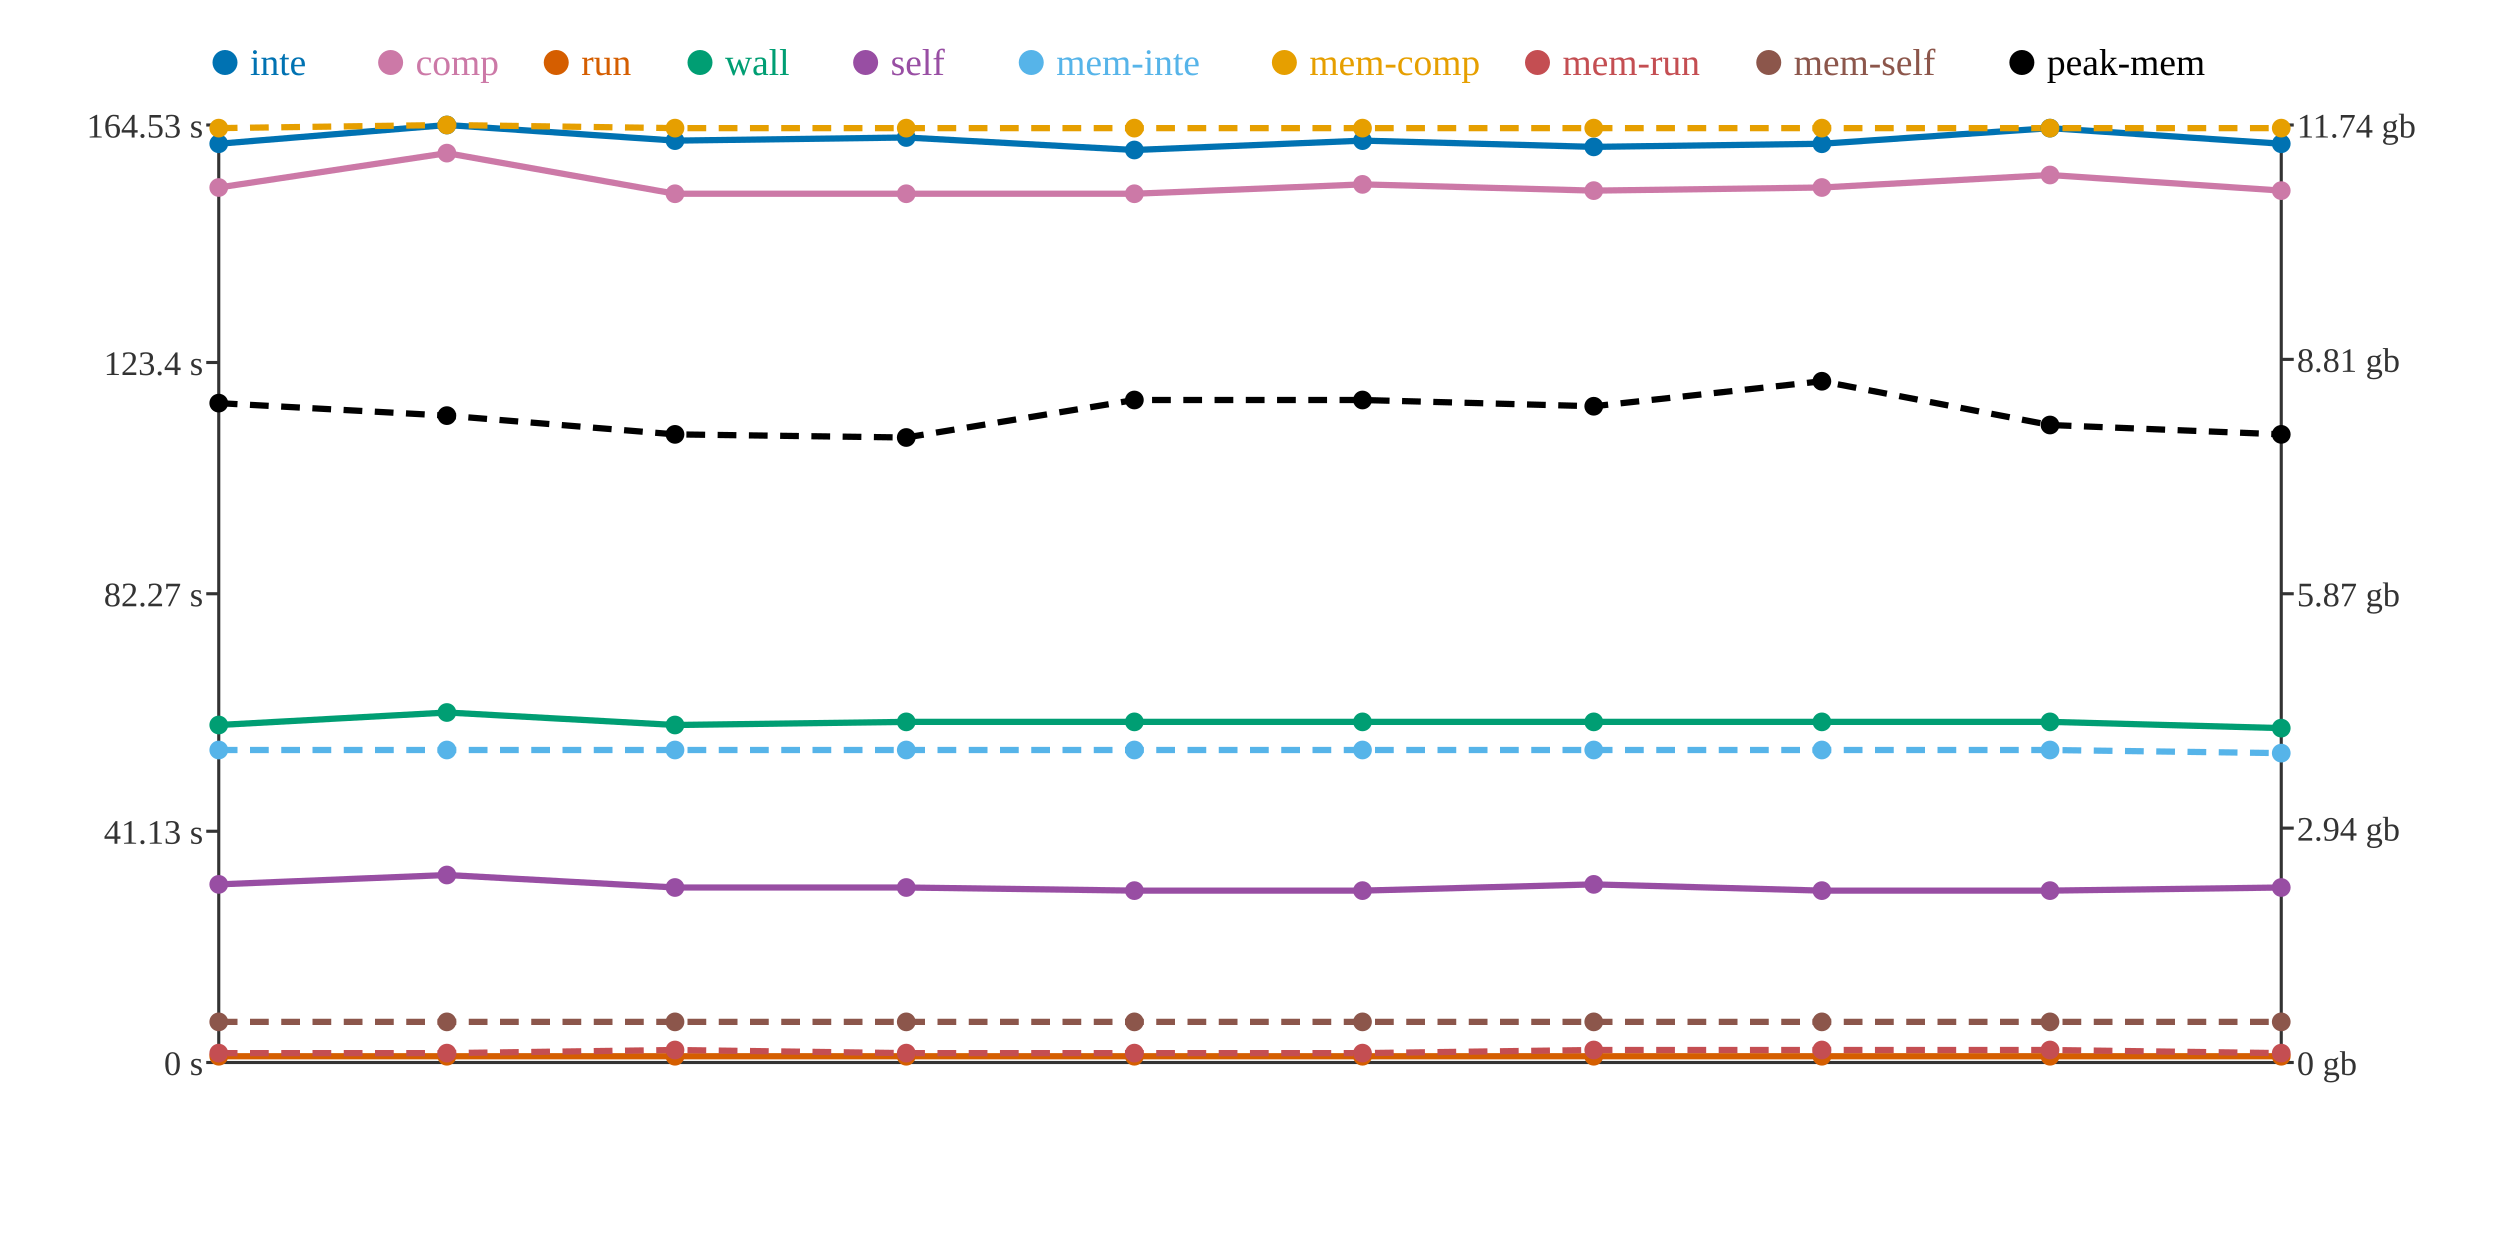
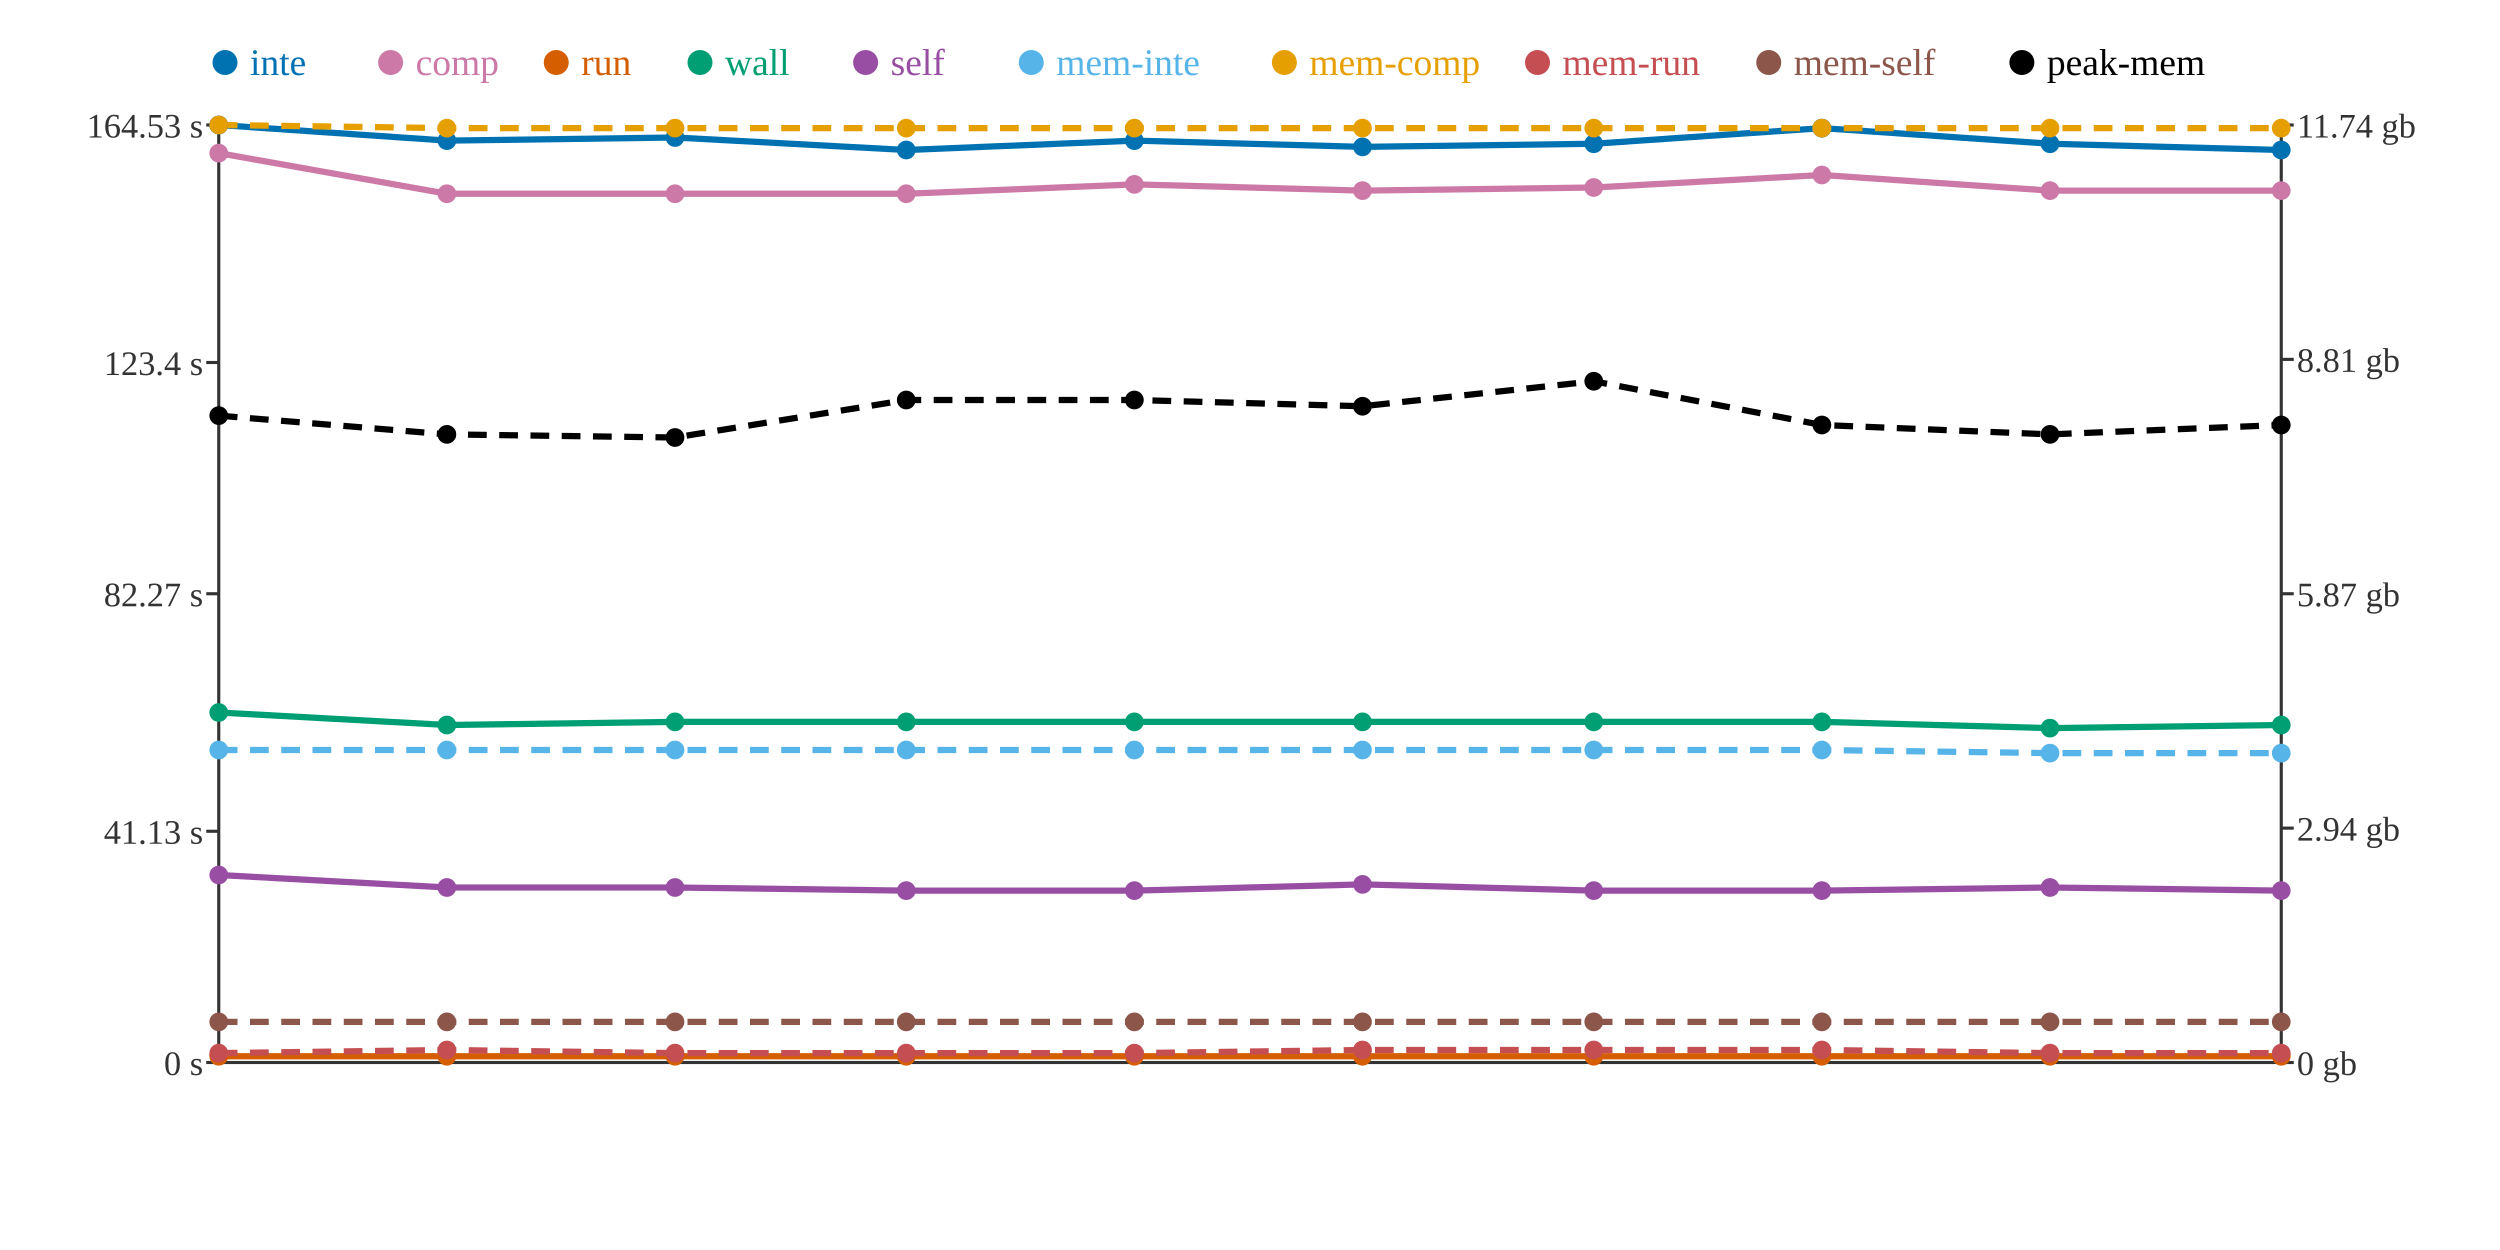
<svg xmlns="http://www.w3.org/2000/svg" width="800" height="400">
  <rect width="800" height="400" fill="white" />
  <line x1="70" y1="40" x2="70" y2="340" stroke="#333" stroke-width="1" />
  <line x1="70" y1="340" x2="730" y2="340" stroke="#333" stroke-width="1" />
  <line x1="730" y1="40" x2="730" y2="340" stroke="#333" stroke-width="1" />
  <line x1="66" y1="340" x2="70" y2="340" stroke="#333" stroke-width="1" />
  <text x="65" y="344" text-anchor="end" font-size="11" fill="#333">0 s</text>
  <line x1="66" y1="266" x2="70" y2="266" stroke="#333" stroke-width="1" />
  <text x="65" y="270" text-anchor="end" font-size="11" fill="#333">41.13 s</text>
  <line x1="66" y1="190" x2="70" y2="190" stroke="#333" stroke-width="1" />
  <text x="65" y="194" text-anchor="end" font-size="11" fill="#333">82.27 s</text>
  <line x1="66" y1="116" x2="70" y2="116" stroke="#333" stroke-width="1" />
  <text x="65" y="120" text-anchor="end" font-size="11" fill="#333">123.4 s</text>
  <line x1="66" y1="40" x2="70" y2="40" stroke="#333" stroke-width="1" />
  <text x="65" y="44" text-anchor="end" font-size="11" fill="#333">164.53 s</text>
  <line x1="730" y1="340" x2="734" y2="340" stroke="#333" stroke-width="1" />
  <text x="735" y="344" text-anchor="start" font-size="11" fill="#333">0 gb</text>
  <line x1="730" y1="265" x2="734" y2="265" stroke="#333" stroke-width="1" />
  <text x="735" y="269" text-anchor="start" font-size="11" fill="#333">2.94 gb</text>
  <line x1="730" y1="190" x2="734" y2="190" stroke="#333" stroke-width="1" />
  <text x="735" y="194" text-anchor="start" font-size="11" fill="#333">5.87 gb</text>
  <line x1="730" y1="115" x2="734" y2="115" stroke="#333" stroke-width="1" />
  <text x="735" y="119" text-anchor="start" font-size="11" fill="#333">8.81 gb</text>
  <line x1="730" y1="40" x2="734" y2="40" stroke="#333" stroke-width="1" />
  <text x="735" y="44" text-anchor="start" font-size="11" fill="#333">11.74 gb</text>
-   <polyline points="70,46 143,40 216,45 290,44 363,48 436,45 510,47 583,46 656,41 730,46" fill="none" stroke="#0072B2" stroke-width="2" />
-   <polyline points="70,60 143,49 216,62 290,62 363,62 436,59 510,61 583,60 656,56 730,61" fill="none" stroke="#CC79A7" stroke-width="2" />
+   <polyline points="70,40 143,45 216,44 290,48 363,45 436,47 510,46 583,41 656,46 730,48" fill="none" stroke="#0072B2" stroke-width="2" />
+   <polyline points="70,49 143,62 216,62 290,62 363,59 436,61 510,60 583,56 656,61 730,61" fill="none" stroke="#CC79A7" stroke-width="2" />
  <polyline points="70,338 143,338 216,338 290,338 363,338 436,338 510,338 583,338 656,338 730,338" fill="none" stroke="#D55E00" stroke-width="2" />
-   <polyline points="70,232 143,228 216,232 290,231 363,231 436,231 510,231 583,231 656,231 730,233" fill="none" stroke="#009E73" stroke-width="2" />
-   <polyline points="70,283 143,280 216,284 290,284 363,285 436,285 510,283 583,285 656,285 730,284" fill="none" stroke="#984EA3" stroke-width="2" />
-   <polyline points="70,240 143,240 216,240 290,240 363,240 436,240 510,240 583,240 656,240 730,241" fill="none" stroke="#56B4E9" stroke-width="2" stroke-dasharray="6 4" />
-   <polyline points="70,41 143,40 216,41 290,41 363,41 436,41 510,41 583,41 656,41 730,41" fill="none" stroke="#E69F00" stroke-width="2" stroke-dasharray="6 4" />
-   <polyline points="70,337 143,337 216,336 290,337 363,337 436,337 510,336 583,336 656,336 730,337" fill="none" stroke="#C44E52" stroke-width="2" stroke-dasharray="6 4" />
+   <polyline points="70,228 143,232 216,231 290,231 363,231 436,231 510,231 583,231 656,233 730,232" fill="none" stroke="#009E73" stroke-width="2" />
+   <polyline points="70,280 143,284 216,284 290,285 363,285 436,283 510,285 583,285 656,284 730,285" fill="none" stroke="#984EA3" stroke-width="2" />
+   <polyline points="70,240 143,240 216,240 290,240 363,240 436,240 510,240 583,240 656,241 730,241" fill="none" stroke="#56B4E9" stroke-width="2" stroke-dasharray="6 4" />
+   <polyline points="70,40 143,41 216,41 290,41 363,41 436,41 510,41 583,41 656,41 730,41" fill="none" stroke="#E69F00" stroke-width="2" stroke-dasharray="6 4" />
+   <polyline points="70,337 143,336 216,337 290,337 363,337 436,336 510,336 583,336 656,337 730,337" fill="none" stroke="#C44E52" stroke-width="2" stroke-dasharray="6 4" />
  <polyline points="70,327 143,327 216,327 290,327 363,327 436,327 510,327 583,327 656,327 730,327" fill="none" stroke="#8C564B" stroke-width="2" stroke-dasharray="6 4" />
-   <polyline points="70,129 143,133 216,139 290,140 363,128 436,128 510,130 583,122 656,136 730,139" fill="none" stroke="#000000" stroke-width="2" stroke-dasharray="6 4" />
-   <circle cx="70" cy="46" r="3" fill="#0072B2" />
-   <circle cx="70" cy="60" r="3" fill="#CC79A7" />
+   <polyline points="70,133 143,139 216,140 290,128 363,128 436,130 510,122 583,136 656,139 730,136" fill="none" stroke="#000000" stroke-width="2" stroke-dasharray="6 4" />
+   <circle cx="70" cy="40" r="3" fill="#0072B2" />
+   <circle cx="70" cy="49" r="3" fill="#CC79A7" />
  <circle cx="70" cy="338" r="3" fill="#D55E00" />
-   <circle cx="70" cy="232" r="3" fill="#009E73" />
-   <circle cx="70" cy="283" r="3" fill="#984EA3" />
+   <circle cx="70" cy="228" r="3" fill="#009E73" />
+   <circle cx="70" cy="280" r="3" fill="#984EA3" />
  <circle cx="70" cy="240" r="3" fill="#56B4E9" />
-   <circle cx="70" cy="41" r="3" fill="#E69F00" />
+   <circle cx="70" cy="40" r="3" fill="#E69F00" />
  <circle cx="70" cy="337" r="3" fill="#C44E52" />
  <circle cx="70" cy="327" r="3" fill="#8C564B" />
-   <circle cx="70" cy="129" r="3" fill="#000000" />
-   <circle cx="143" cy="40" r="3" fill="#0072B2" />
-   <circle cx="143" cy="49" r="3" fill="#CC79A7" />
+   <circle cx="70" cy="133" r="3" fill="#000000" />
+   <circle cx="143" cy="45" r="3" fill="#0072B2" />
+   <circle cx="143" cy="62" r="3" fill="#CC79A7" />
  <circle cx="143" cy="338" r="3" fill="#D55E00" />
-   <circle cx="143" cy="228" r="3" fill="#009E73" />
-   <circle cx="143" cy="280" r="3" fill="#984EA3" />
+   <circle cx="143" cy="232" r="3" fill="#009E73" />
+   <circle cx="143" cy="284" r="3" fill="#984EA3" />
  <circle cx="143" cy="240" r="3" fill="#56B4E9" />
-   <circle cx="143" cy="40" r="3" fill="#E69F00" />
-   <circle cx="143" cy="337" r="3" fill="#C44E52" />
+   <circle cx="143" cy="41" r="3" fill="#E69F00" />
+   <circle cx="143" cy="336" r="3" fill="#C44E52" />
  <circle cx="143" cy="327" r="3" fill="#8C564B" />
-   <circle cx="143" cy="133" r="3" fill="#000000" />
-   <circle cx="216" cy="45" r="3" fill="#0072B2" />
+   <circle cx="143" cy="139" r="3" fill="#000000" />
+   <circle cx="216" cy="44" r="3" fill="#0072B2" />
  <circle cx="216" cy="62" r="3" fill="#CC79A7" />
  <circle cx="216" cy="338" r="3" fill="#D55E00" />
-   <circle cx="216" cy="232" r="3" fill="#009E73" />
+   <circle cx="216" cy="231" r="3" fill="#009E73" />
  <circle cx="216" cy="284" r="3" fill="#984EA3" />
  <circle cx="216" cy="240" r="3" fill="#56B4E9" />
  <circle cx="216" cy="41" r="3" fill="#E69F00" />
-   <circle cx="216" cy="336" r="3" fill="#C44E52" />
+   <circle cx="216" cy="337" r="3" fill="#C44E52" />
  <circle cx="216" cy="327" r="3" fill="#8C564B" />
-   <circle cx="216" cy="139" r="3" fill="#000000" />
-   <circle cx="290" cy="44" r="3" fill="#0072B2" />
+   <circle cx="216" cy="140" r="3" fill="#000000" />
+   <circle cx="290" cy="48" r="3" fill="#0072B2" />
  <circle cx="290" cy="62" r="3" fill="#CC79A7" />
  <circle cx="290" cy="338" r="3" fill="#D55E00" />
  <circle cx="290" cy="231" r="3" fill="#009E73" />
-   <circle cx="290" cy="284" r="3" fill="#984EA3" />
+   <circle cx="290" cy="285" r="3" fill="#984EA3" />
  <circle cx="290" cy="240" r="3" fill="#56B4E9" />
  <circle cx="290" cy="41" r="3" fill="#E69F00" />
  <circle cx="290" cy="337" r="3" fill="#C44E52" />
  <circle cx="290" cy="327" r="3" fill="#8C564B" />
-   <circle cx="290" cy="140" r="3" fill="#000000" />
-   <circle cx="363" cy="48" r="3" fill="#0072B2" />
-   <circle cx="363" cy="62" r="3" fill="#CC79A7" />
+   <circle cx="290" cy="128" r="3" fill="#000000" />
+   <circle cx="363" cy="45" r="3" fill="#0072B2" />
+   <circle cx="363" cy="59" r="3" fill="#CC79A7" />
  <circle cx="363" cy="338" r="3" fill="#D55E00" />
  <circle cx="363" cy="231" r="3" fill="#009E73" />
  <circle cx="363" cy="285" r="3" fill="#984EA3" />
  <circle cx="363" cy="240" r="3" fill="#56B4E9" />
  <circle cx="363" cy="41" r="3" fill="#E69F00" />
  <circle cx="363" cy="337" r="3" fill="#C44E52" />
  <circle cx="363" cy="327" r="3" fill="#8C564B" />
  <circle cx="363" cy="128" r="3" fill="#000000" />
-   <circle cx="436" cy="45" r="3" fill="#0072B2" />
-   <circle cx="436" cy="59" r="3" fill="#CC79A7" />
+   <circle cx="436" cy="47" r="3" fill="#0072B2" />
+   <circle cx="436" cy="61" r="3" fill="#CC79A7" />
  <circle cx="436" cy="338" r="3" fill="#D55E00" />
  <circle cx="436" cy="231" r="3" fill="#009E73" />
-   <circle cx="436" cy="285" r="3" fill="#984EA3" />
+   <circle cx="436" cy="283" r="3" fill="#984EA3" />
  <circle cx="436" cy="240" r="3" fill="#56B4E9" />
  <circle cx="436" cy="41" r="3" fill="#E69F00" />
-   <circle cx="436" cy="337" r="3" fill="#C44E52" />
+   <circle cx="436" cy="336" r="3" fill="#C44E52" />
  <circle cx="436" cy="327" r="3" fill="#8C564B" />
-   <circle cx="436" cy="128" r="3" fill="#000000" />
-   <circle cx="510" cy="47" r="3" fill="#0072B2" />
-   <circle cx="510" cy="61" r="3" fill="#CC79A7" />
+   <circle cx="436" cy="130" r="3" fill="#000000" />
+   <circle cx="510" cy="46" r="3" fill="#0072B2" />
+   <circle cx="510" cy="60" r="3" fill="#CC79A7" />
  <circle cx="510" cy="338" r="3" fill="#D55E00" />
  <circle cx="510" cy="231" r="3" fill="#009E73" />
-   <circle cx="510" cy="283" r="3" fill="#984EA3" />
+   <circle cx="510" cy="285" r="3" fill="#984EA3" />
  <circle cx="510" cy="240" r="3" fill="#56B4E9" />
  <circle cx="510" cy="41" r="3" fill="#E69F00" />
  <circle cx="510" cy="336" r="3" fill="#C44E52" />
  <circle cx="510" cy="327" r="3" fill="#8C564B" />
-   <circle cx="510" cy="130" r="3" fill="#000000" />
-   <circle cx="583" cy="46" r="3" fill="#0072B2" />
-   <circle cx="583" cy="60" r="3" fill="#CC79A7" />
+   <circle cx="510" cy="122" r="3" fill="#000000" />
+   <circle cx="583" cy="41" r="3" fill="#0072B2" />
+   <circle cx="583" cy="56" r="3" fill="#CC79A7" />
  <circle cx="583" cy="338" r="3" fill="#D55E00" />
  <circle cx="583" cy="231" r="3" fill="#009E73" />
  <circle cx="583" cy="285" r="3" fill="#984EA3" />
  <circle cx="583" cy="240" r="3" fill="#56B4E9" />
  <circle cx="583" cy="41" r="3" fill="#E69F00" />
  <circle cx="583" cy="336" r="3" fill="#C44E52" />
  <circle cx="583" cy="327" r="3" fill="#8C564B" />
-   <circle cx="583" cy="122" r="3" fill="#000000" />
-   <circle cx="656" cy="41" r="3" fill="#0072B2" />
-   <circle cx="656" cy="56" r="3" fill="#CC79A7" />
+   <circle cx="583" cy="136" r="3" fill="#000000" />
+   <circle cx="656" cy="46" r="3" fill="#0072B2" />
+   <circle cx="656" cy="61" r="3" fill="#CC79A7" />
  <circle cx="656" cy="338" r="3" fill="#D55E00" />
-   <circle cx="656" cy="231" r="3" fill="#009E73" />
-   <circle cx="656" cy="285" r="3" fill="#984EA3" />
-   <circle cx="656" cy="240" r="3" fill="#56B4E9" />
+   <circle cx="656" cy="233" r="3" fill="#009E73" />
+   <circle cx="656" cy="284" r="3" fill="#984EA3" />
+   <circle cx="656" cy="241" r="3" fill="#56B4E9" />
  <circle cx="656" cy="41" r="3" fill="#E69F00" />
-   <circle cx="656" cy="336" r="3" fill="#C44E52" />
+   <circle cx="656" cy="337" r="3" fill="#C44E52" />
  <circle cx="656" cy="327" r="3" fill="#8C564B" />
-   <circle cx="656" cy="136" r="3" fill="#000000" />
-   <circle cx="730" cy="46" r="3" fill="#0072B2" />
+   <circle cx="656" cy="139" r="3" fill="#000000" />
+   <circle cx="730" cy="48" r="3" fill="#0072B2" />
  <circle cx="730" cy="61" r="3" fill="#CC79A7" />
  <circle cx="730" cy="338" r="3" fill="#D55E00" />
-   <circle cx="730" cy="233" r="3" fill="#009E73" />
-   <circle cx="730" cy="284" r="3" fill="#984EA3" />
+   <circle cx="730" cy="232" r="3" fill="#009E73" />
+   <circle cx="730" cy="285" r="3" fill="#984EA3" />
  <circle cx="730" cy="241" r="3" fill="#56B4E9" />
  <circle cx="730" cy="41" r="3" fill="#E69F00" />
  <circle cx="730" cy="337" r="3" fill="#C44E52" />
  <circle cx="730" cy="327" r="3" fill="#8C564B" />
-   <circle cx="730" cy="139" r="3" fill="#000000" />
+   <circle cx="730" cy="136" r="3" fill="#000000" />
  <circle cx="72" cy="20" r="4" fill="#0072B2" />
  <text x="80" y="24" text-anchor="start" font-size="12" fill="#0072B2">inte</text>
  <circle cx="125" cy="20" r="4" fill="#CC79A7" />
  <text x="133" y="24" text-anchor="start" font-size="12" fill="#CC79A7">comp</text>
  <circle cx="178" cy="20" r="4" fill="#D55E00" />
  <text x="186" y="24" text-anchor="start" font-size="12" fill="#D55E00">run</text>
  <circle cx="224" cy="20" r="4" fill="#009E73" />
  <text x="232" y="24" text-anchor="start" font-size="12" fill="#009E73">wall</text>
  <circle cx="277" cy="20" r="4" fill="#984EA3" />
  <text x="285" y="24" text-anchor="start" font-size="12" fill="#984EA3">self</text>
  <circle cx="330" cy="20" r="4" fill="#56B4E9" />
  <text x="338" y="24" text-anchor="start" font-size="12" fill="#56B4E9">mem-inte</text>
  <circle cx="411" cy="20" r="4" fill="#E69F00" />
  <text x="419" y="24" text-anchor="start" font-size="12" fill="#E69F00">mem-comp</text>
  <circle cx="492" cy="20" r="4" fill="#C44E52" />
  <text x="500" y="24" text-anchor="start" font-size="12" fill="#C44E52">mem-run</text>
  <circle cx="566" cy="20" r="4" fill="#8C564B" />
  <text x="574" y="24" text-anchor="start" font-size="12" fill="#8C564B">mem-self</text>
  <circle cx="647" cy="20" r="4" fill="#000000" />
  <text x="655" y="24" text-anchor="start" font-size="12" fill="#000000">peak-mem</text>
</svg>
